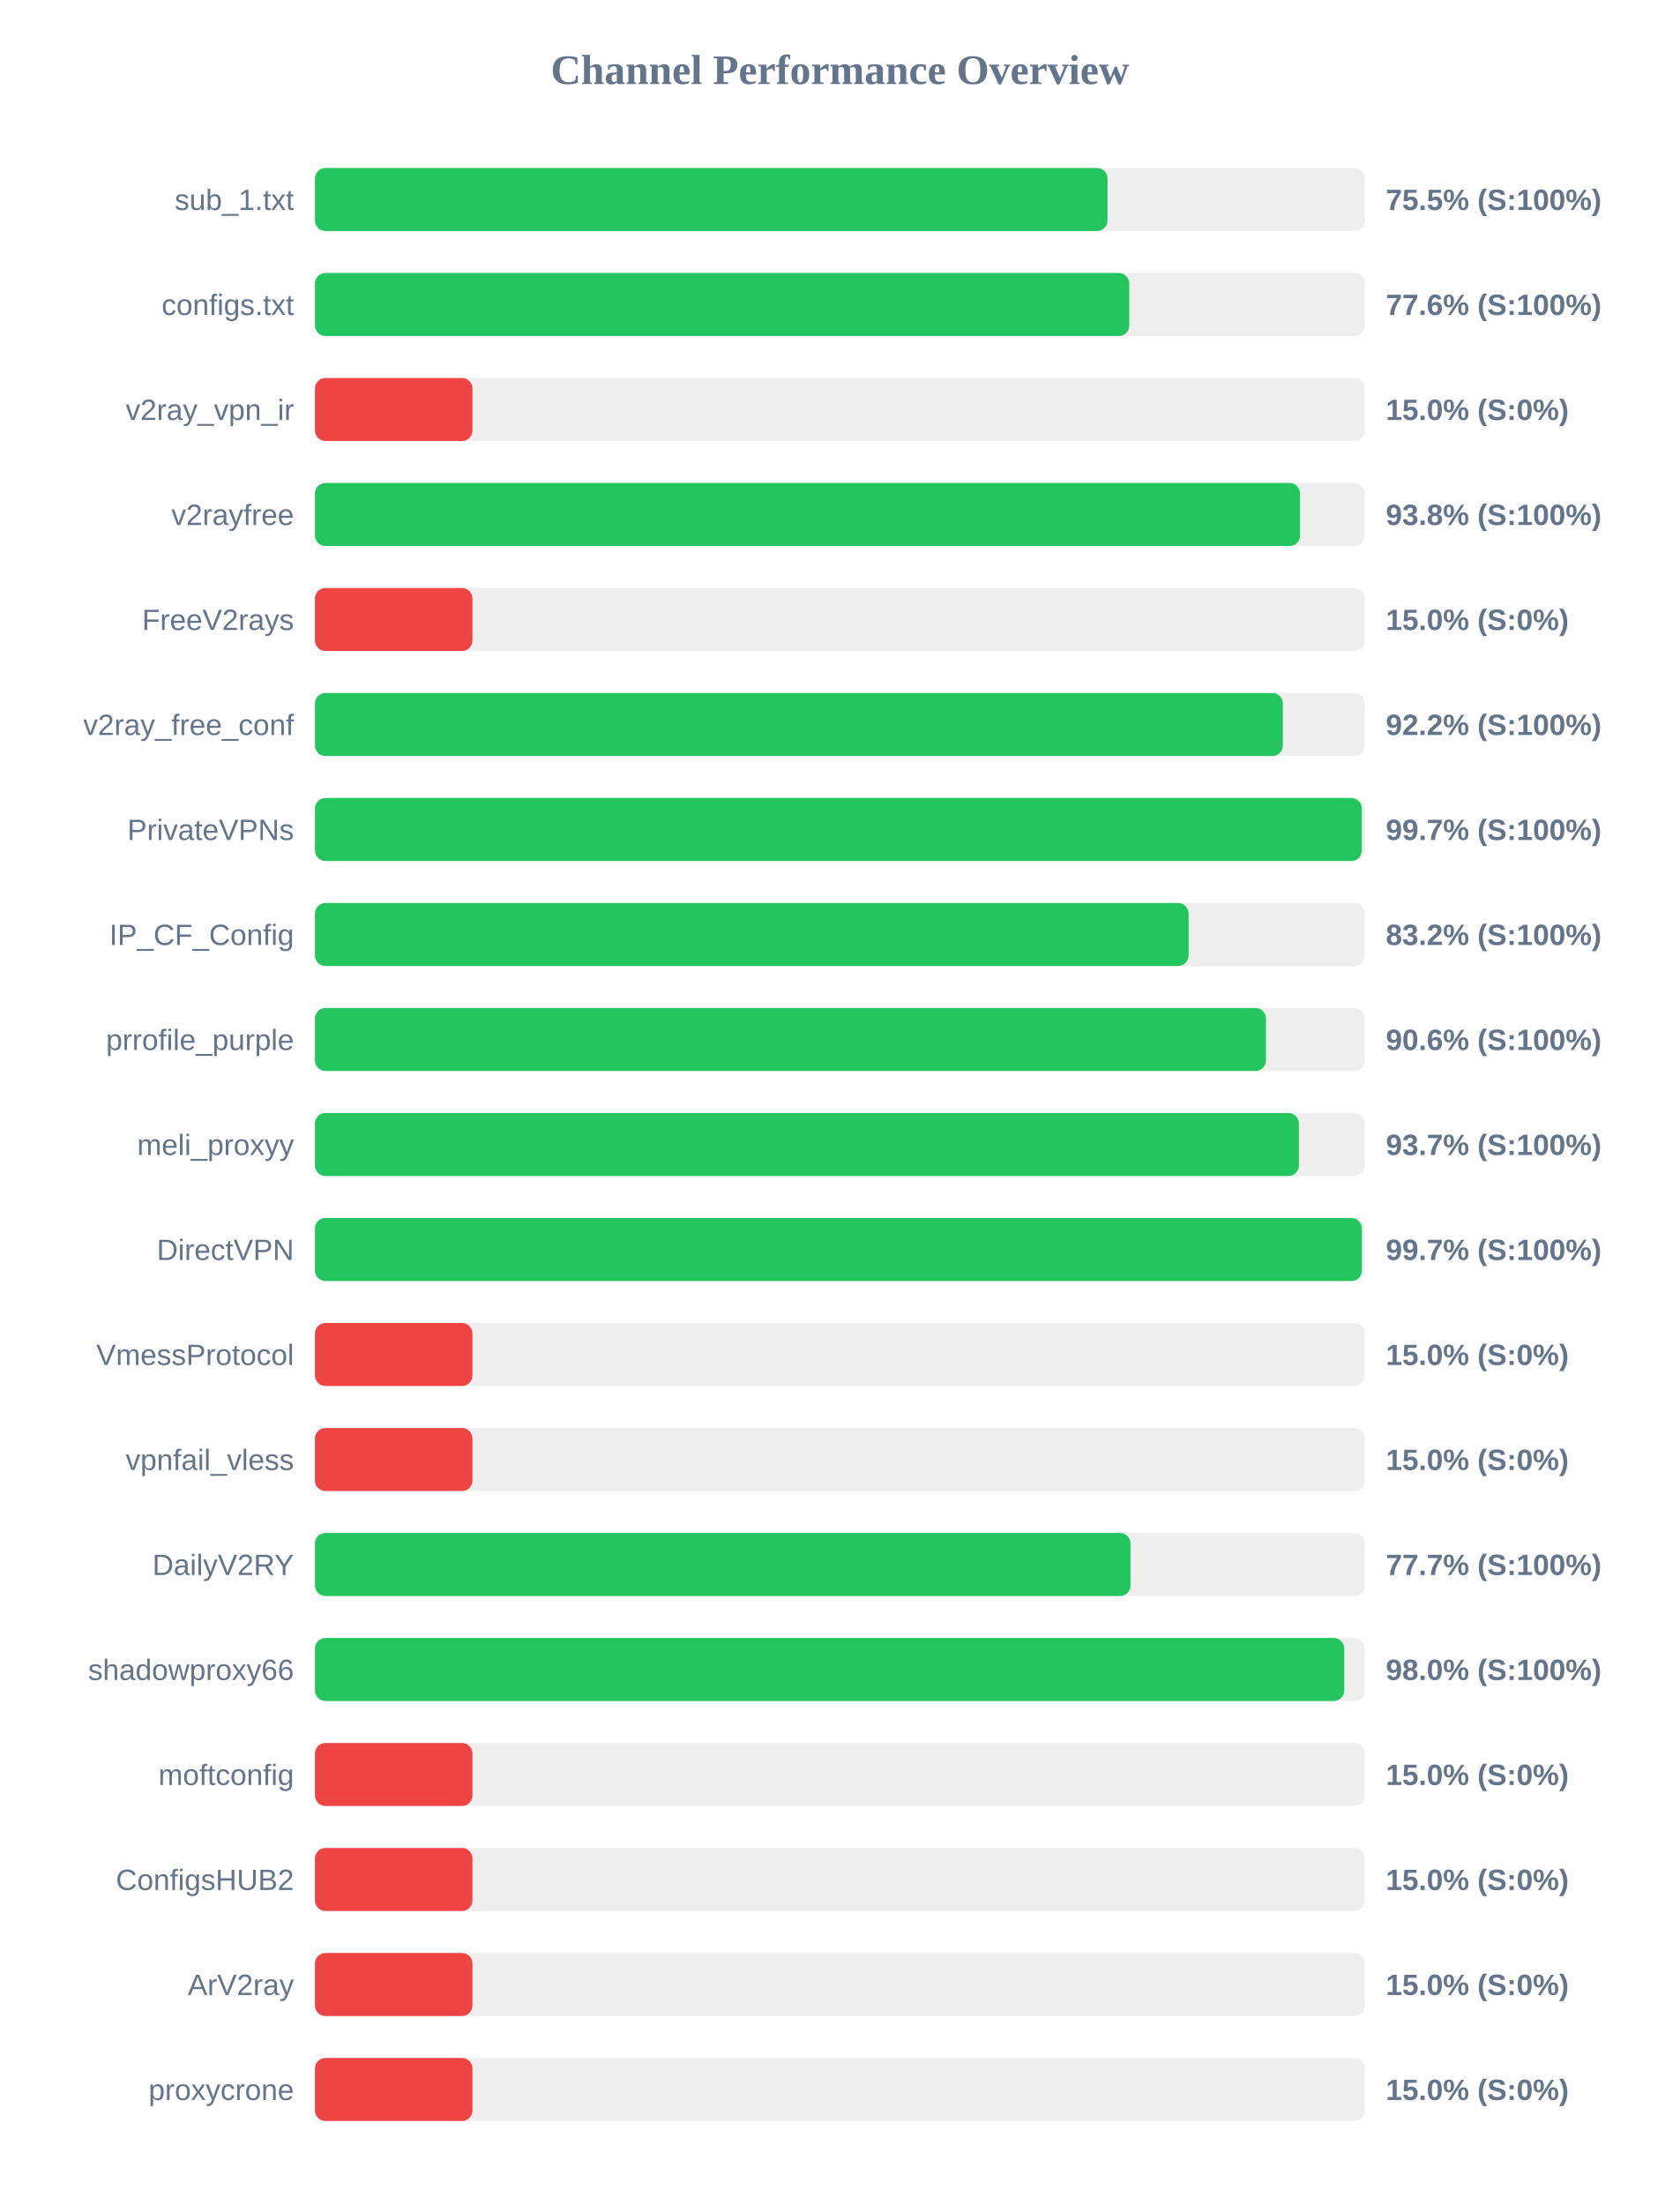
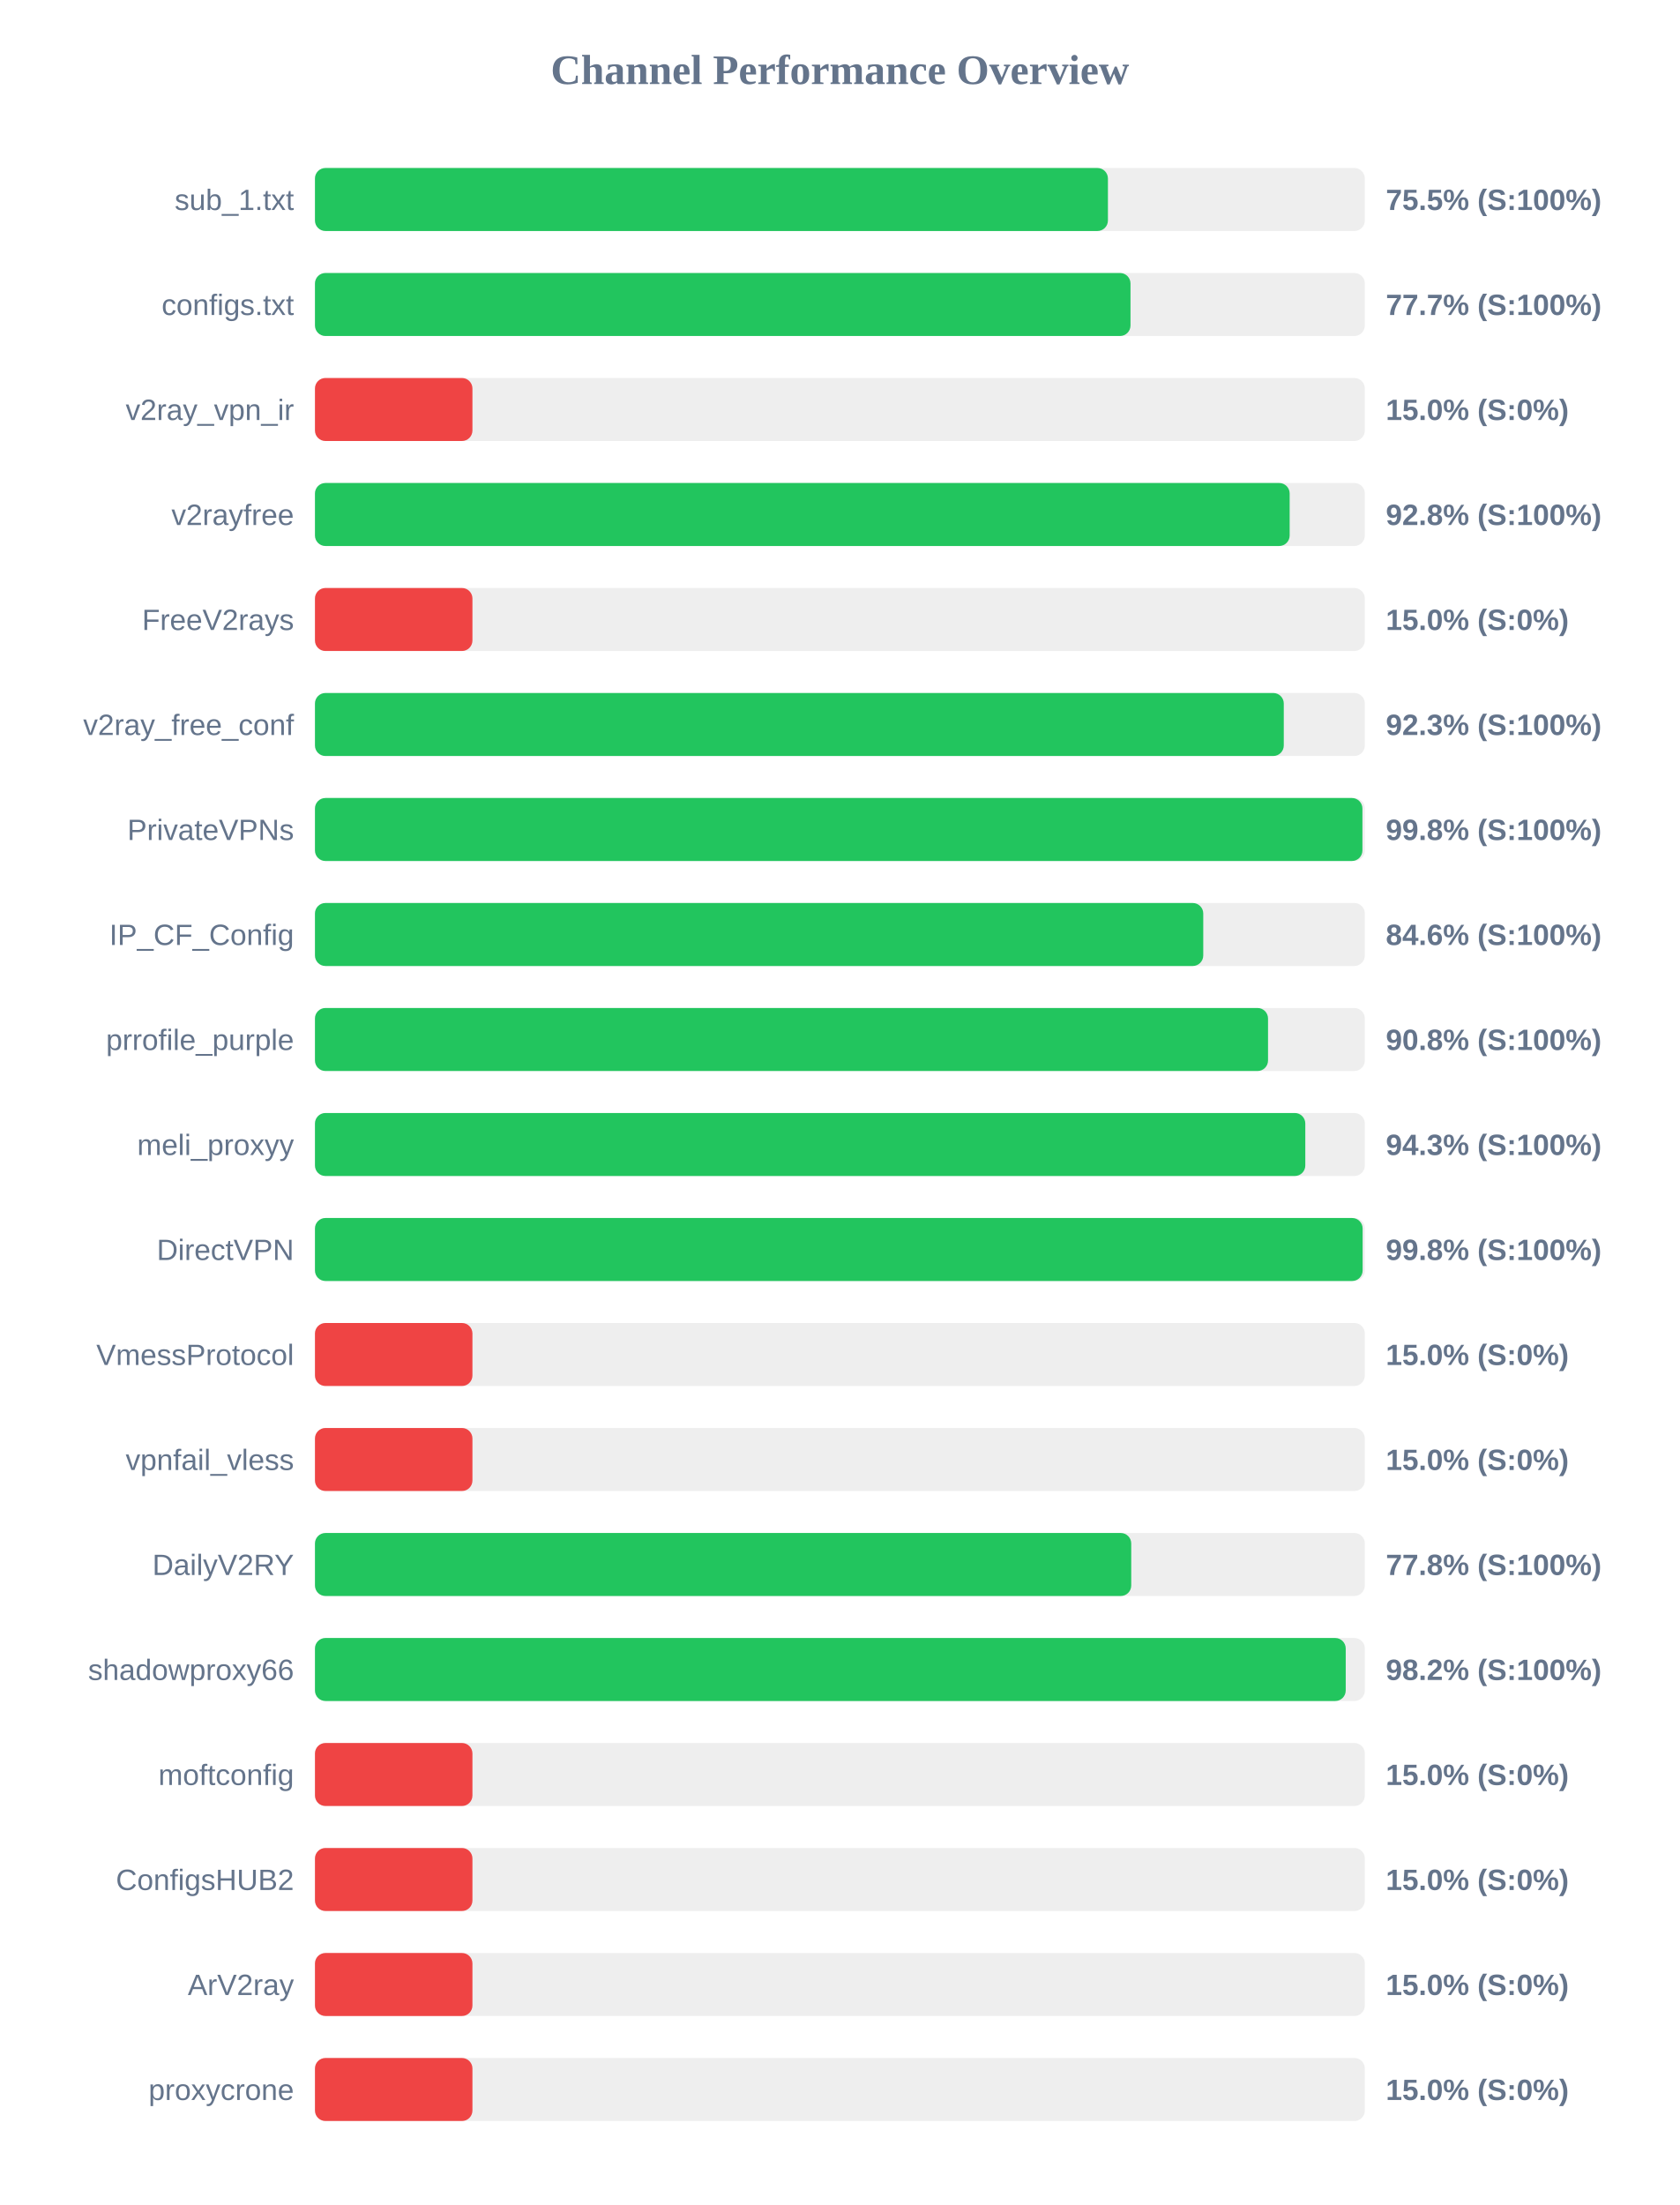
<svg xmlns="http://www.w3.org/2000/svg" width="800" height="1050" version="1.1">
  <style>
        .row { font: 14px Arial; fill: #64748b; }
        .score { font: bold 14px Arial; fill: #64748b; }
    </style>
  <text x="400" y="40" text-anchor="middle" font-size="20px" font-weight="bold" fill="#64748b">Channel Performance Overview</text>
  <rect x="150" y="80" width="500" height="30" fill="#eee" rx="5" />
-   <rect x="150" y="80" width="377.45" height="30" fill="#22c55e" rx="5" />
+   <rect x="150" y="80" width="377.65" height="30" fill="#22c55e" rx="5" />
  <text x="140" y="100" text-anchor="end" class="row">sub_1.txt</text>
  <text x="660" y="100" text-anchor="start" class="score">75.5% (S:100%)</text>
  <rect x="150" y="130" width="500" height="30" fill="#eee" rx="5" />
-   <rect x="150" y="130" width="387.8" height="30" fill="#22c55e" rx="5" />
+   <rect x="150" y="130" width="388.4" height="30" fill="#22c55e" rx="5" />
  <text x="140" y="150" text-anchor="end" class="row">configs.txt</text>
-   <text x="660" y="150" text-anchor="start" class="score">77.6% (S:100%)</text>
+   <text x="660" y="150" text-anchor="start" class="score">77.7% (S:100%)</text>
  <rect x="150" y="180" width="500" height="30" fill="#eee" rx="5" />
  <rect x="150" y="180" width="75.0" height="30" fill="#ef4444" rx="5" />
  <text x="140" y="200" text-anchor="end" class="row">v2ray_vpn_ir</text>
  <text x="660" y="200" text-anchor="start" class="score">15.0% (S:0%)</text>
  <rect x="150" y="230" width="500" height="30" fill="#eee" rx="5" />
-   <rect x="150" y="230" width="469.15" height="30" fill="#22c55e" rx="5" />
+   <rect x="150" y="230" width="464.2" height="30" fill="#22c55e" rx="5" />
  <text x="140" y="250" text-anchor="end" class="row">v2rayfree</text>
-   <text x="660" y="250" text-anchor="start" class="score">93.8% (S:100%)</text>
+   <text x="660" y="250" text-anchor="start" class="score">92.8% (S:100%)</text>
  <rect x="150" y="280" width="500" height="30" fill="#eee" rx="5" />
  <rect x="150" y="280" width="75.0" height="30" fill="#ef4444" rx="5" />
  <text x="140" y="300" text-anchor="end" class="row">FreeV2rays</text>
  <text x="660" y="300" text-anchor="start" class="score">15.0% (S:0%)</text>
  <rect x="150" y="330" width="500" height="30" fill="#eee" rx="5" />
-   <rect x="150" y="330" width="460.95" height="30" fill="#22c55e" rx="5" />
+   <rect x="150" y="330" width="461.4" height="30" fill="#22c55e" rx="5" />
  <text x="140" y="350" text-anchor="end" class="row">v2ray_free_conf</text>
-   <text x="660" y="350" text-anchor="start" class="score">92.2% (S:100%)</text>
+   <text x="660" y="350" text-anchor="start" class="score">92.3% (S:100%)</text>
  <rect x="150" y="380" width="500" height="30" fill="#eee" rx="5" />
-   <rect x="150" y="380" width="498.55" height="30" fill="#22c55e" rx="5" />
+   <rect x="150" y="380" width="498.85" height="30" fill="#22c55e" rx="5" />
  <text x="140" y="400" text-anchor="end" class="row">PrivateVPNs</text>
-   <text x="660" y="400" text-anchor="start" class="score">99.7% (S:100%)</text>
+   <text x="660" y="400" text-anchor="start" class="score">99.8% (S:100%)</text>
  <rect x="150" y="430" width="500" height="30" fill="#eee" rx="5" />
-   <rect x="150" y="430" width="416.05" height="30" fill="#22c55e" rx="5" />
+   <rect x="150" y="430" width="423.05" height="30" fill="#22c55e" rx="5" />
  <text x="140" y="450" text-anchor="end" class="row">IP_CF_Config</text>
-   <text x="660" y="450" text-anchor="start" class="score">83.2% (S:100%)</text>
+   <text x="660" y="450" text-anchor="start" class="score">84.6% (S:100%)</text>
  <rect x="150" y="480" width="500" height="30" fill="#eee" rx="5" />
-   <rect x="150" y="480" width="452.9" height="30" fill="#22c55e" rx="5" />
+   <rect x="150" y="480" width="453.9" height="30" fill="#22c55e" rx="5" />
  <text x="140" y="500" text-anchor="end" class="row">prrofile_purple</text>
-   <text x="660" y="500" text-anchor="start" class="score">90.6% (S:100%)</text>
+   <text x="660" y="500" text-anchor="start" class="score">90.8% (S:100%)</text>
  <rect x="150" y="530" width="500" height="30" fill="#eee" rx="5" />
-   <rect x="150" y="530" width="468.6" height="30" fill="#22c55e" rx="5" />
+   <rect x="150" y="530" width="471.65" height="30" fill="#22c55e" rx="5" />
  <text x="140" y="550" text-anchor="end" class="row">meli_proxyy</text>
-   <text x="660" y="550" text-anchor="start" class="score">93.7% (S:100%)</text>
+   <text x="660" y="550" text-anchor="start" class="score">94.3% (S:100%)</text>
  <rect x="150" y="580" width="500" height="30" fill="#eee" rx="5" />
-   <rect x="150" y="580" width="498.6" height="30" fill="#22c55e" rx="5" />
+   <rect x="150" y="580" width="498.95" height="30" fill="#22c55e" rx="5" />
  <text x="140" y="600" text-anchor="end" class="row">DirectVPN</text>
-   <text x="660" y="600" text-anchor="start" class="score">99.7% (S:100%)</text>
+   <text x="660" y="600" text-anchor="start" class="score">99.8% (S:100%)</text>
  <rect x="150" y="630" width="500" height="30" fill="#eee" rx="5" />
  <rect x="150" y="630" width="75.0" height="30" fill="#ef4444" rx="5" />
  <text x="140" y="650" text-anchor="end" class="row">VmessProtocol</text>
  <text x="660" y="650" text-anchor="start" class="score">15.0% (S:0%)</text>
  <rect x="150" y="680" width="500" height="30" fill="#eee" rx="5" />
  <rect x="150" y="680" width="75.0" height="30" fill="#ef4444" rx="5" />
  <text x="140" y="700" text-anchor="end" class="row">vpnfail_vless</text>
  <text x="660" y="700" text-anchor="start" class="score">15.0% (S:0%)</text>
  <rect x="150" y="730" width="500" height="30" fill="#eee" rx="5" />
-   <rect x="150" y="730" width="388.4" height="30" fill="#22c55e" rx="5" />
+   <rect x="150" y="730" width="388.75" height="30" fill="#22c55e" rx="5" />
  <text x="140" y="750" text-anchor="end" class="row">DailyV2RY</text>
-   <text x="660" y="750" text-anchor="start" class="score">77.7% (S:100%)</text>
+   <text x="660" y="750" text-anchor="start" class="score">77.8% (S:100%)</text>
  <rect x="150" y="780" width="500" height="30" fill="#eee" rx="5" />
-   <rect x="150" y="780" width="490.2" height="30" fill="#22c55e" rx="5" />
+   <rect x="150" y="780" width="490.9" height="30" fill="#22c55e" rx="5" />
  <text x="140" y="800" text-anchor="end" class="row">shadowproxy66</text>
-   <text x="660" y="800" text-anchor="start" class="score">98.0% (S:100%)</text>
+   <text x="660" y="800" text-anchor="start" class="score">98.2% (S:100%)</text>
  <rect x="150" y="830" width="500" height="30" fill="#eee" rx="5" />
  <rect x="150" y="830" width="75.0" height="30" fill="#ef4444" rx="5" />
  <text x="140" y="850" text-anchor="end" class="row">moftconfig</text>
  <text x="660" y="850" text-anchor="start" class="score">15.0% (S:0%)</text>
  <rect x="150" y="880" width="500" height="30" fill="#eee" rx="5" />
  <rect x="150" y="880" width="75.0" height="30" fill="#ef4444" rx="5" />
  <text x="140" y="900" text-anchor="end" class="row">ConfigsHUB2</text>
  <text x="660" y="900" text-anchor="start" class="score">15.0% (S:0%)</text>
  <rect x="150" y="930" width="500" height="30" fill="#eee" rx="5" />
  <rect x="150" y="930" width="75.0" height="30" fill="#ef4444" rx="5" />
  <text x="140" y="950" text-anchor="end" class="row">ArV2ray</text>
  <text x="660" y="950" text-anchor="start" class="score">15.0% (S:0%)</text>
  <rect x="150" y="980" width="500" height="30" fill="#eee" rx="5" />
  <rect x="150" y="980" width="75.0" height="30" fill="#ef4444" rx="5" />
  <text x="140" y="1000" text-anchor="end" class="row">proxycrone</text>
  <text x="660" y="1000" text-anchor="start" class="score">15.0% (S:0%)</text>
</svg>
